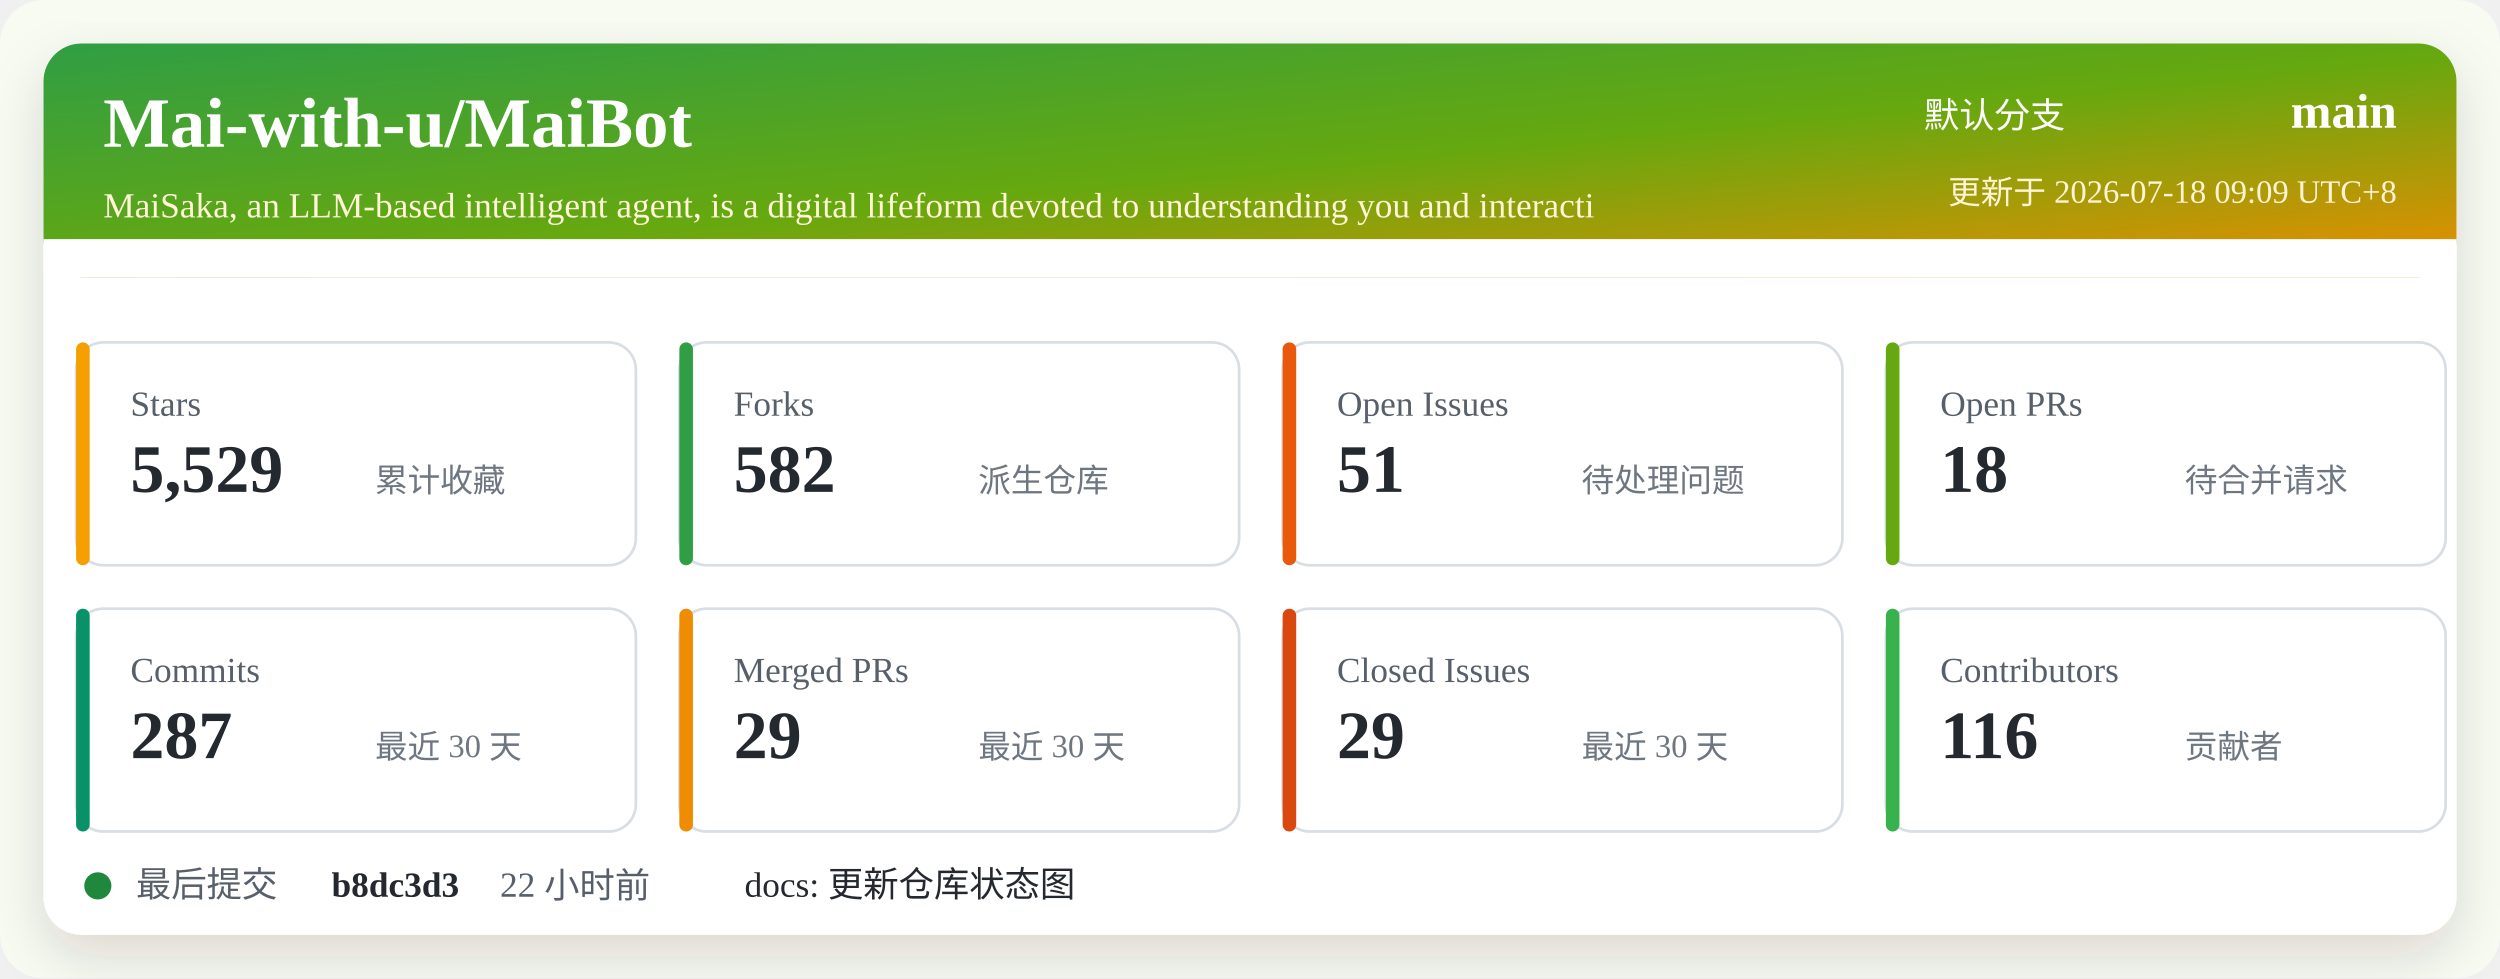
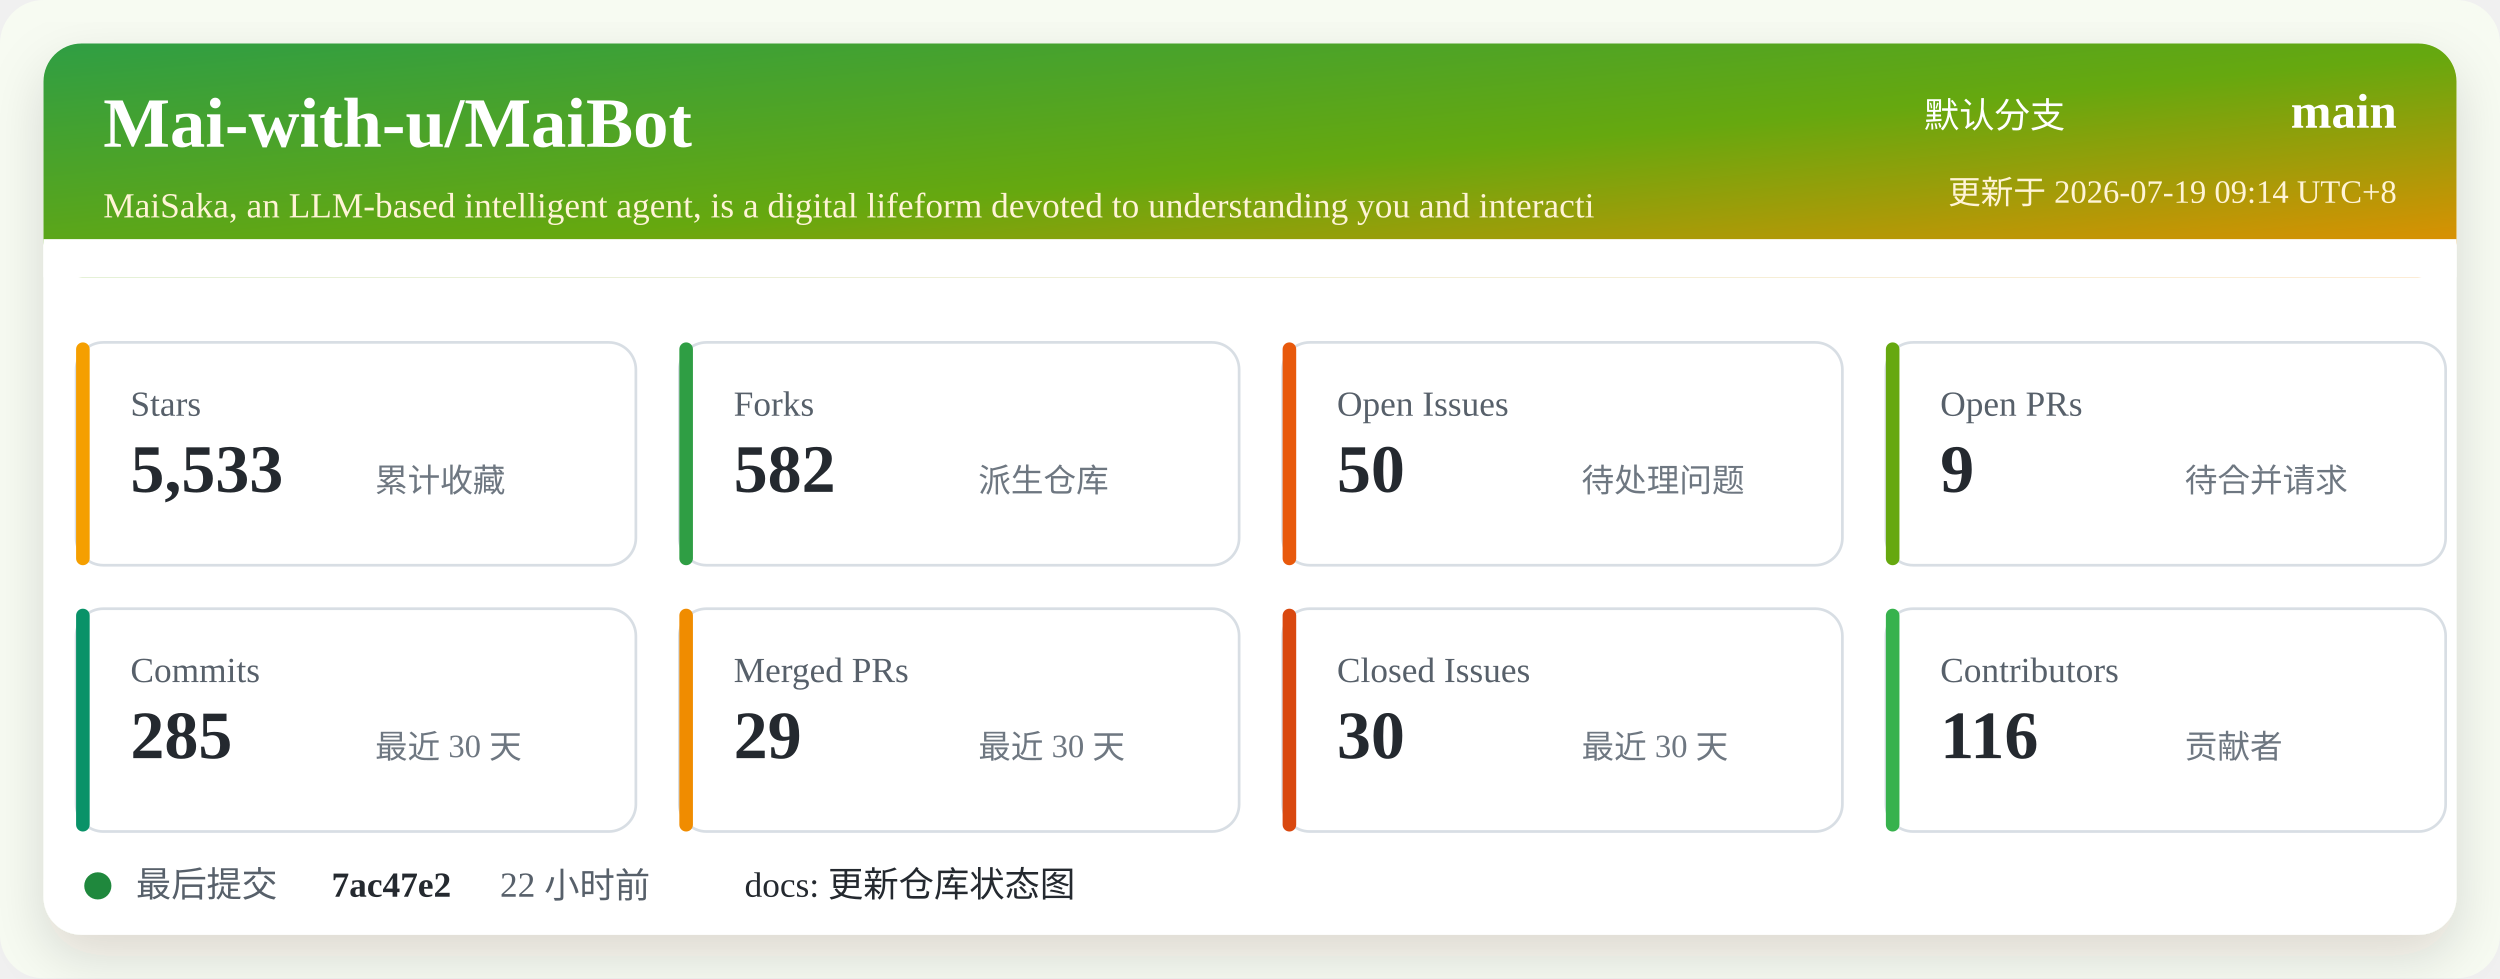
<svg xmlns="http://www.w3.org/2000/svg" width="920" height="360" viewBox="0 0 920 360" role="img" aria-labelledby="title desc">
  <defs>
    <linearGradient id="header" x1="0" x2="1" y1="0" y2="1">
      <stop offset="0%" stop-color="#2f9e44" />
      <stop offset="52%" stop-color="#66a80f" />
      <stop offset="100%" stop-color="#f08c00" />
    </linearGradient>
    <filter id="shadow" x="-5%" y="-5%" width="110%" height="110%">
      <feDropShadow dx="0" dy="8" stdDeviation="10" flood-color="#2b2318" flood-opacity="0.14" />
    </filter>
  </defs>
  <rect width="920" height="360" rx="16" fill="#f7fbf2" />
  <rect x="16" y="16" width="888" height="328" rx="14" fill="#ffffff" filter="url(#shadow)" />
  <rect x="16" y="16" width="888" height="86" rx="14" fill="url(#header)" />
  <path d="M16 88 H904 V102 H16 Z" fill="#ffffff" />
  <text x="38" y="54" fill="#ffffff" font-size="26" font-weight="700">Mai-with-u/MaiBot</text>
  <text x="38" y="80" fill="#fff4d6" font-size="13">MaiSaka, an LLM-based intelligent agent, is a digital lifeform devoted to understanding you and interacti</text>
  <text x="760" y="47" fill="#ffffff" font-size="13" text-anchor="end">默认分支</text>
  <text x="882" y="47" fill="#ffffff" font-size="18" font-weight="700" text-anchor="end">main</text>
-   <text x="882" y="75" fill="#fff4d6" font-size="12" text-anchor="end">更新于 2026-07-18 09:09 UTC+8</text>
+   <text x="882" y="75" fill="#fff4d6" font-size="12" text-anchor="end">更新于 2026-07-19 09:14 UTC+8</text>
  <g transform="translate(28 126)">
    <rect width="206" height="82" rx="10" fill="#ffffff" stroke="#d8dee4" />
    <rect x="0" y="0" width="5" height="82" rx="2.5" fill="#f59f00" />
    <text x="20" y="27" fill="#57606a" font-size="13">Stars</text>
-     <text x="20" y="55" fill="#24292f" font-size="25" font-weight="700">5,529</text>
+     <text x="20" y="55" fill="#24292f" font-size="25" font-weight="700">5,533</text>
    <text x="110" y="55" fill="#6e7781" font-size="12">累计收藏</text>
  </g>
  <g transform="translate(250 126)">
    <rect width="206" height="82" rx="10" fill="#ffffff" stroke="#d8dee4" />
    <rect x="0" y="0" width="5" height="82" rx="2.5" fill="#2f9e44" />
    <text x="20" y="27" fill="#57606a" font-size="13">Forks</text>
    <text x="20" y="55" fill="#24292f" font-size="25" font-weight="700">582</text>
    <text x="110" y="55" fill="#6e7781" font-size="12">派生仓库</text>
  </g>
  <g transform="translate(472 126)">
    <rect width="206" height="82" rx="10" fill="#ffffff" stroke="#d8dee4" />
    <rect x="0" y="0" width="5" height="82" rx="2.5" fill="#e8590c" />
    <text x="20" y="27" fill="#57606a" font-size="13">Open Issues</text>
-     <text x="20" y="55" fill="#24292f" font-size="25" font-weight="700">51</text>
+     <text x="20" y="55" fill="#24292f" font-size="25" font-weight="700">50</text>
    <text x="110" y="55" fill="#6e7781" font-size="12">待处理问题</text>
  </g>
  <g transform="translate(694 126)">
    <rect width="206" height="82" rx="10" fill="#ffffff" stroke="#d8dee4" />
    <rect x="0" y="0" width="5" height="82" rx="2.5" fill="#66a80f" />
    <text x="20" y="27" fill="#57606a" font-size="13">Open PRs</text>
-     <text x="20" y="55" fill="#24292f" font-size="25" font-weight="700">18</text>
+     <text x="20" y="55" fill="#24292f" font-size="25" font-weight="700">9</text>
    <text x="110" y="55" fill="#6e7781" font-size="12">待合并请求</text>
  </g>
  <g transform="translate(28 224)">
    <rect width="206" height="82" rx="10" fill="#ffffff" stroke="#d8dee4" />
    <rect x="0" y="0" width="5" height="82" rx="2.5" fill="#099268" />
    <text x="20" y="27" fill="#57606a" font-size="13">Commits</text>
-     <text x="20" y="55" fill="#24292f" font-size="25" font-weight="700">287</text>
+     <text x="20" y="55" fill="#24292f" font-size="25" font-weight="700">285</text>
    <text x="110" y="55" fill="#6e7781" font-size="12">最近 30 天</text>
  </g>
  <g transform="translate(250 224)">
    <rect width="206" height="82" rx="10" fill="#ffffff" stroke="#d8dee4" />
    <rect x="0" y="0" width="5" height="82" rx="2.5" fill="#f08c00" />
    <text x="20" y="27" fill="#57606a" font-size="13">Merged PRs</text>
    <text x="20" y="55" fill="#24292f" font-size="25" font-weight="700">29</text>
    <text x="110" y="55" fill="#6e7781" font-size="12">最近 30 天</text>
  </g>
  <g transform="translate(472 224)">
    <rect width="206" height="82" rx="10" fill="#ffffff" stroke="#d8dee4" />
    <rect x="0" y="0" width="5" height="82" rx="2.5" fill="#d9480f" />
    <text x="20" y="27" fill="#57606a" font-size="13">Closed Issues</text>
-     <text x="20" y="55" fill="#24292f" font-size="25" font-weight="700">29</text>
+     <text x="20" y="55" fill="#24292f" font-size="25" font-weight="700">30</text>
    <text x="110" y="55" fill="#6e7781" font-size="12">最近 30 天</text>
  </g>
  <g transform="translate(694 224)">
    <rect width="206" height="82" rx="10" fill="#ffffff" stroke="#d8dee4" />
    <rect x="0" y="0" width="5" height="82" rx="2.5" fill="#37b24d" />
    <text x="20" y="27" fill="#57606a" font-size="13">Contributors</text>
    <text x="20" y="55" fill="#24292f" font-size="25" font-weight="700">116</text>
    <text x="110" y="55" fill="#6e7781" font-size="12">贡献者</text>
  </g>
  <g transform="translate(28 318)">
    <circle cx="8" cy="8" r="5" fill="#1f883d" />
    <text x="22" y="12" fill="#57606a" font-size="13">最后提交</text>
-     <text x="94" y="12" fill="#24292f" font-size="13" font-weight="700">b8dc3d3</text>
+     <text x="94" y="12" fill="#24292f" font-size="13" font-weight="700">7ac47e2</text>
    <text x="156" y="12" fill="#57606a" font-size="13">22 小时前</text>
    <text x="246" y="12" fill="#24292f" font-size="13">docs: 更新仓库状态图</text>
  </g>
</svg>
